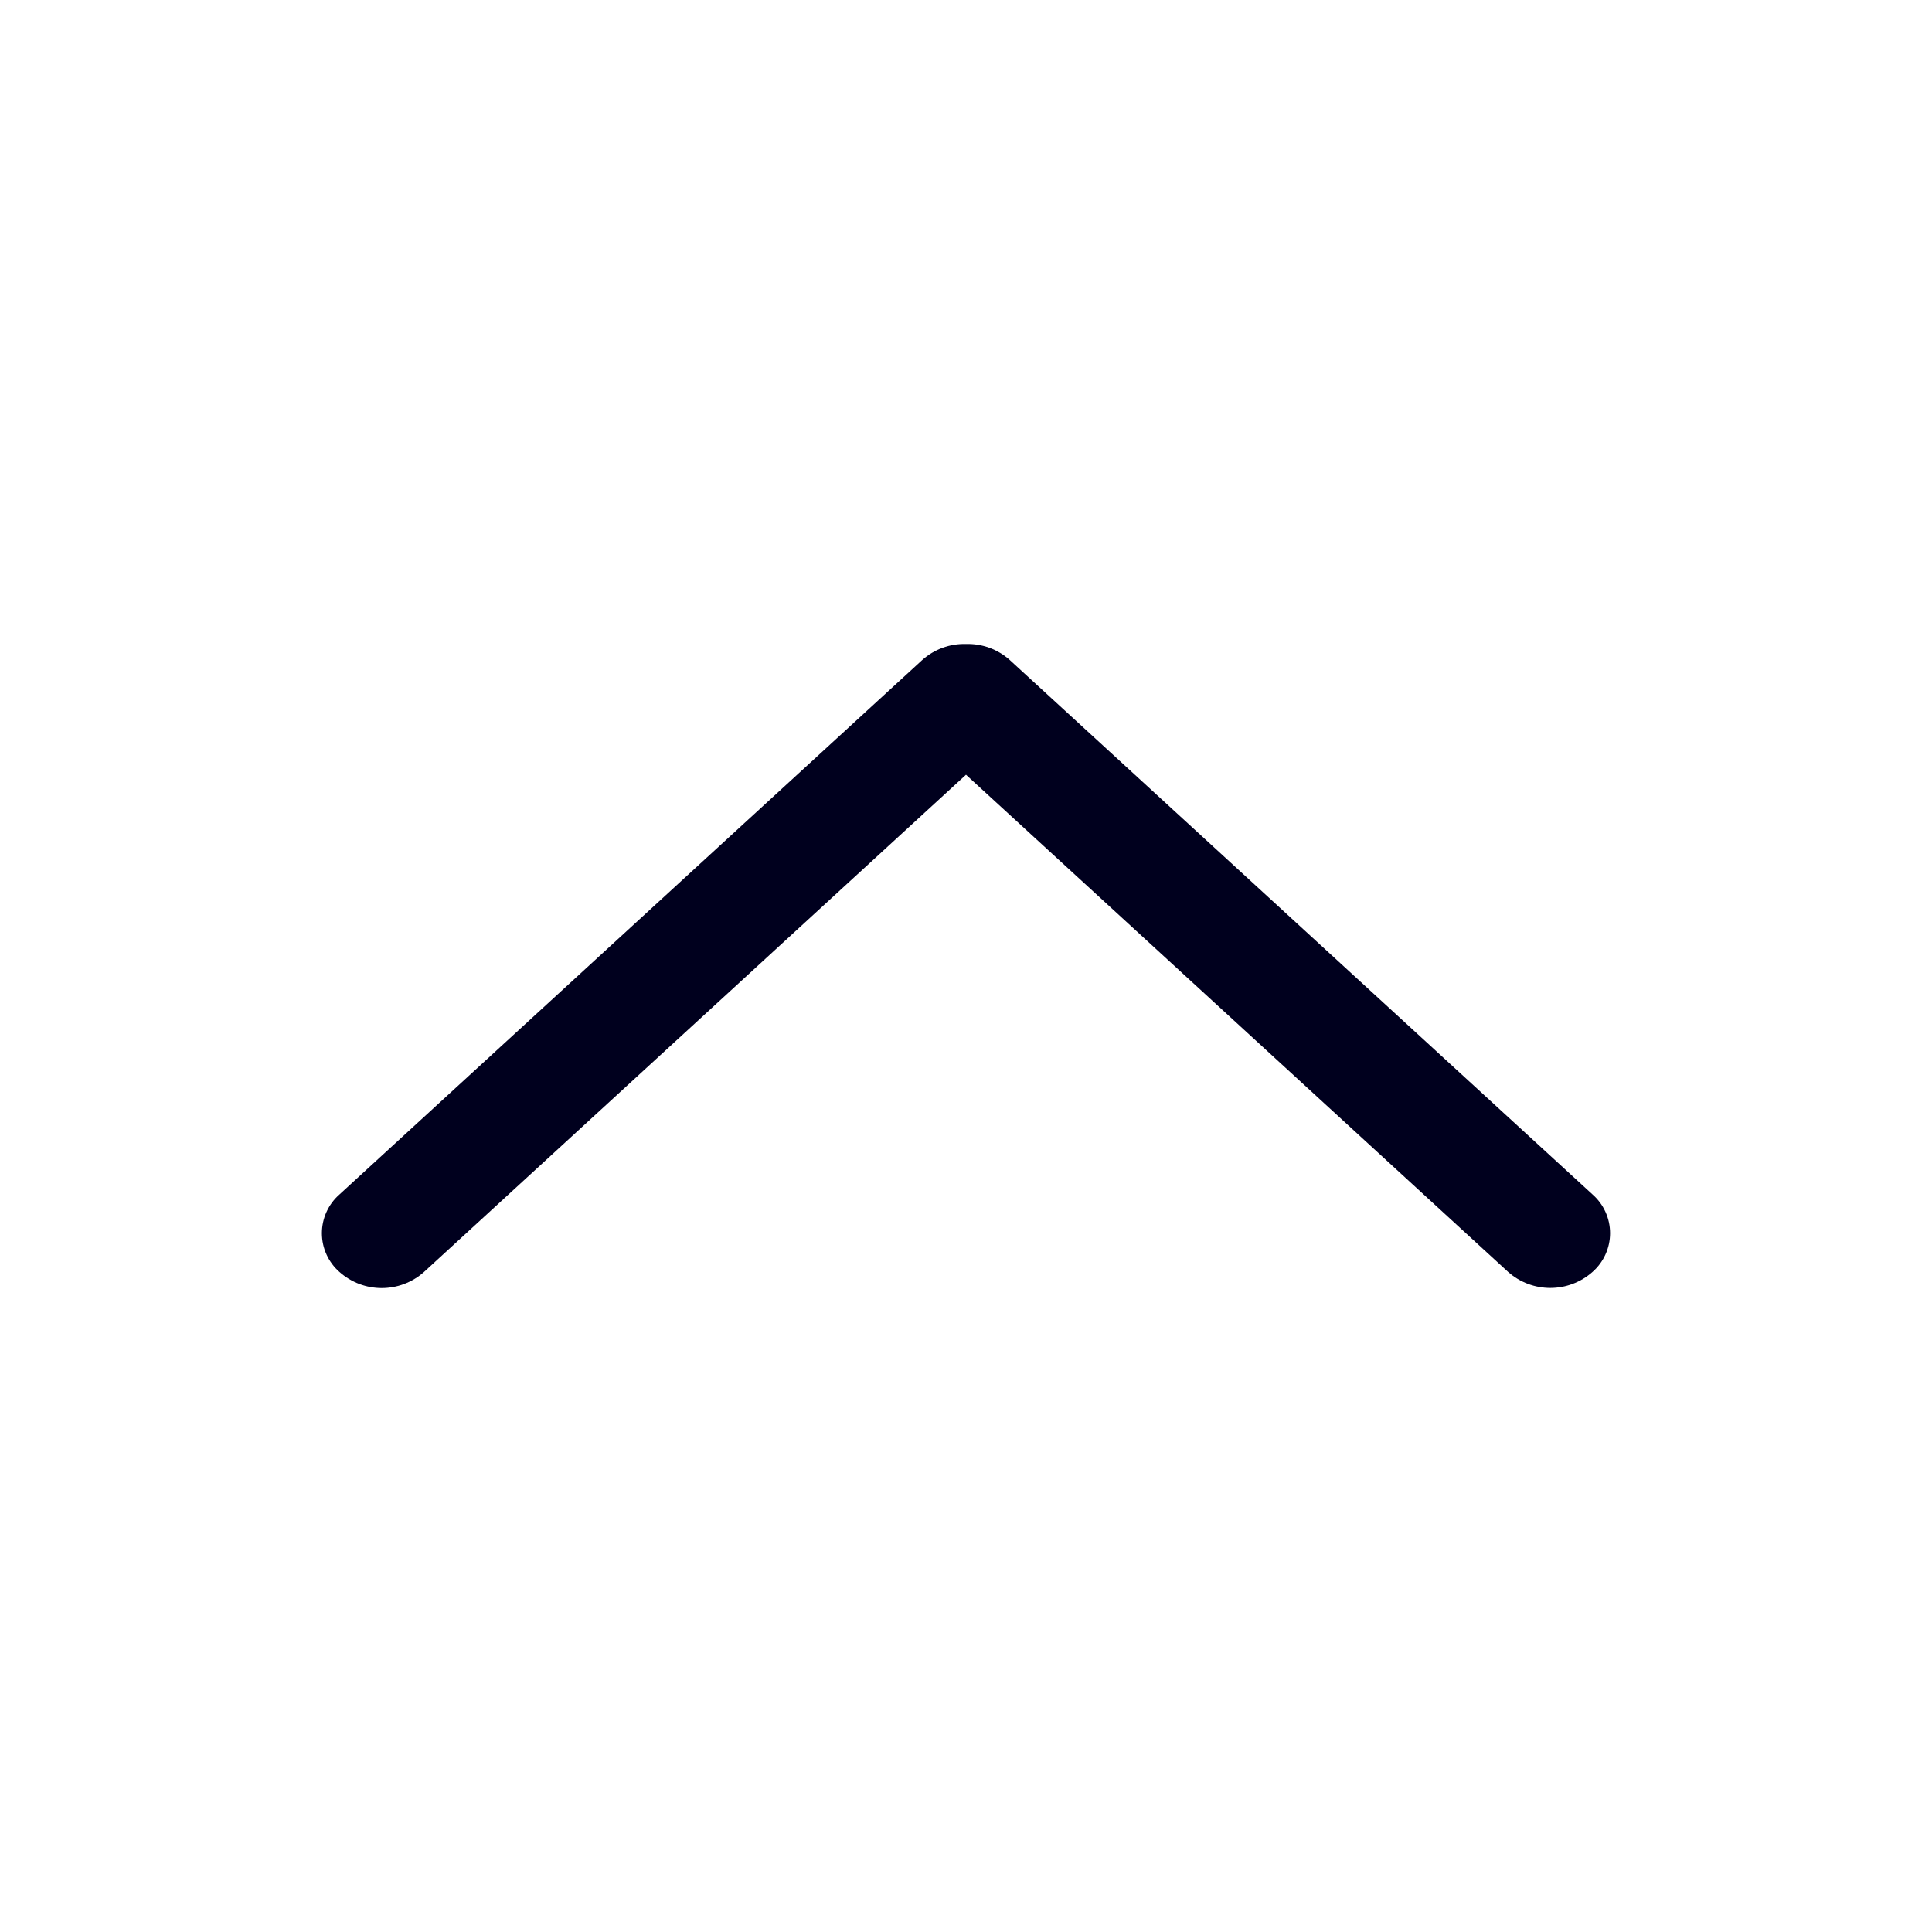
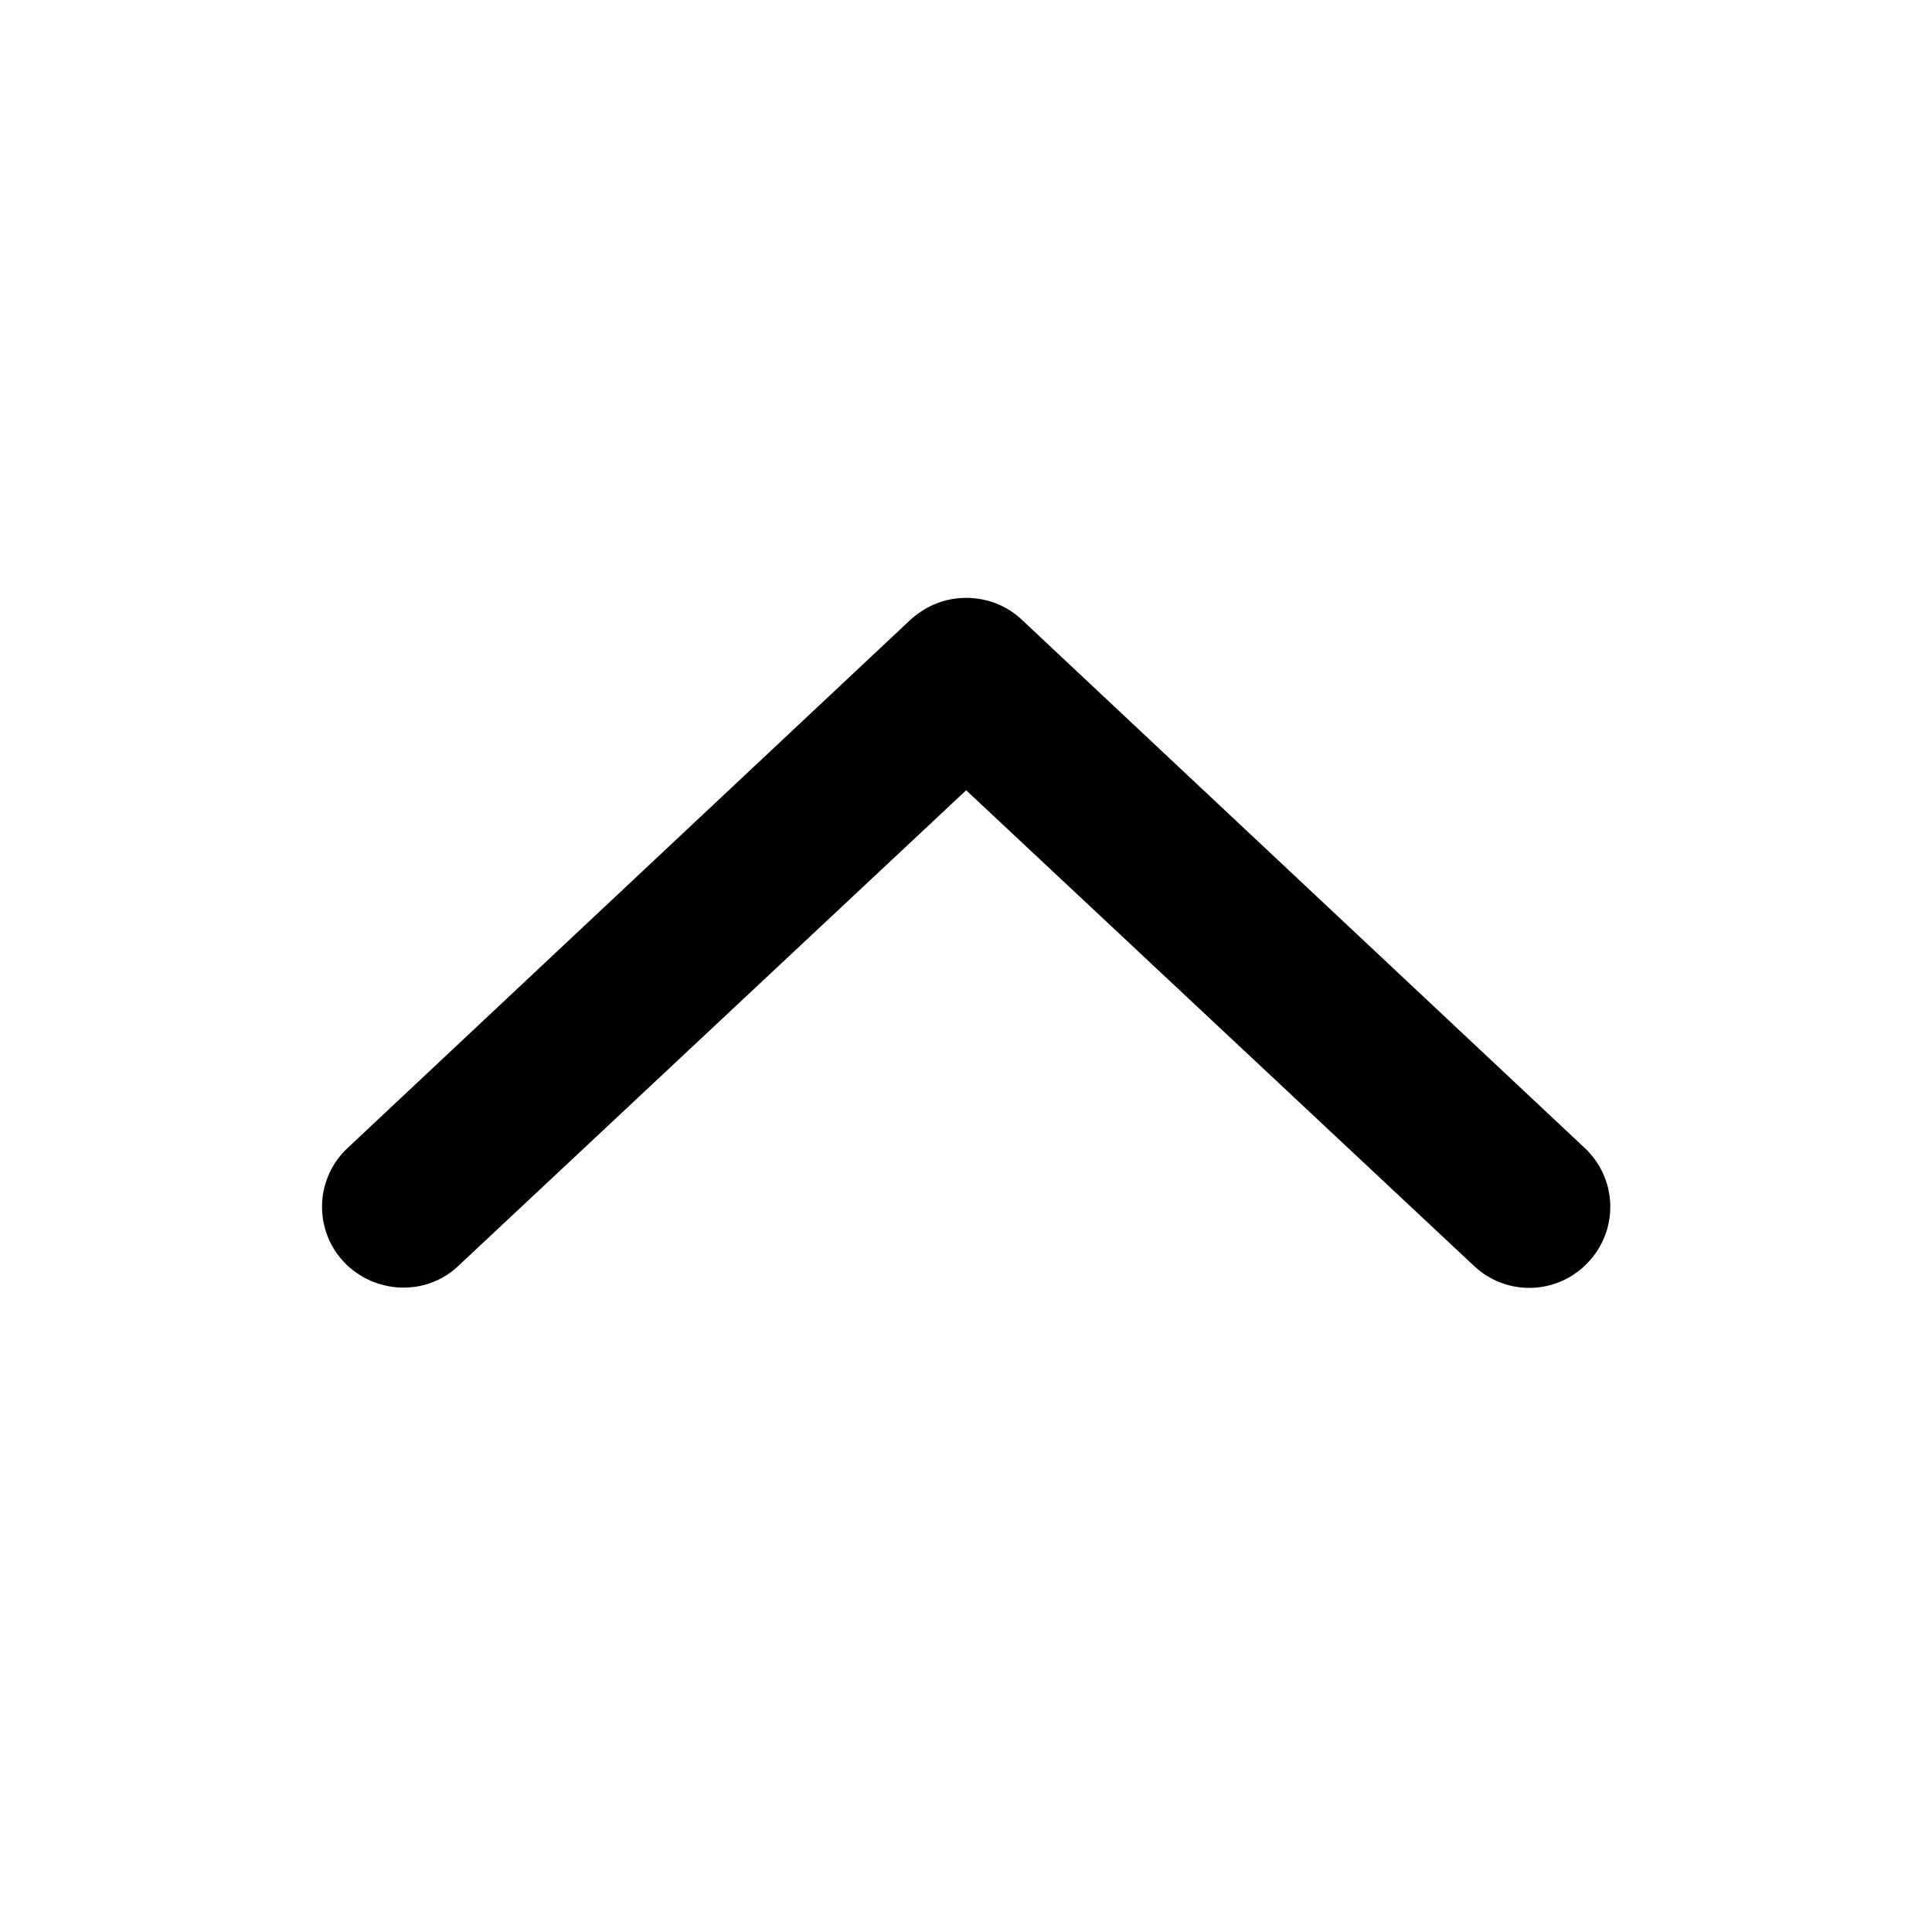
<svg xmlns="http://www.w3.org/2000/svg" width="24" height="24" fill="none">
-   <path fill="#00001E" d="M18.734 15.8a.79.79 0 0 0 1.049 0 .64.64 0 0 0 0-.962L12.545 8.2A.78.78 0 0 0 12 8a.78.78 0 0 0-.545.2l-7.238 6.638a.64.64 0 0 0 0 .963.79.79 0 0 0 1.05 0L12 9.624z" />
+   <path fill="#000" d="M12.002 7.427c-.25 0-.49.09-.69.27l-6.99 6.56a1 1 0 0 0-.05 1.42c.38.4 1.02.43 1.42.05l6.31-5.91 6.31 5.91a1 1 0 0 0 1.42-.05 1 1 0 0 0-.05-1.42l-6.99-6.56c-.19-.18-.44-.27-.69-.27" />
</svg>
